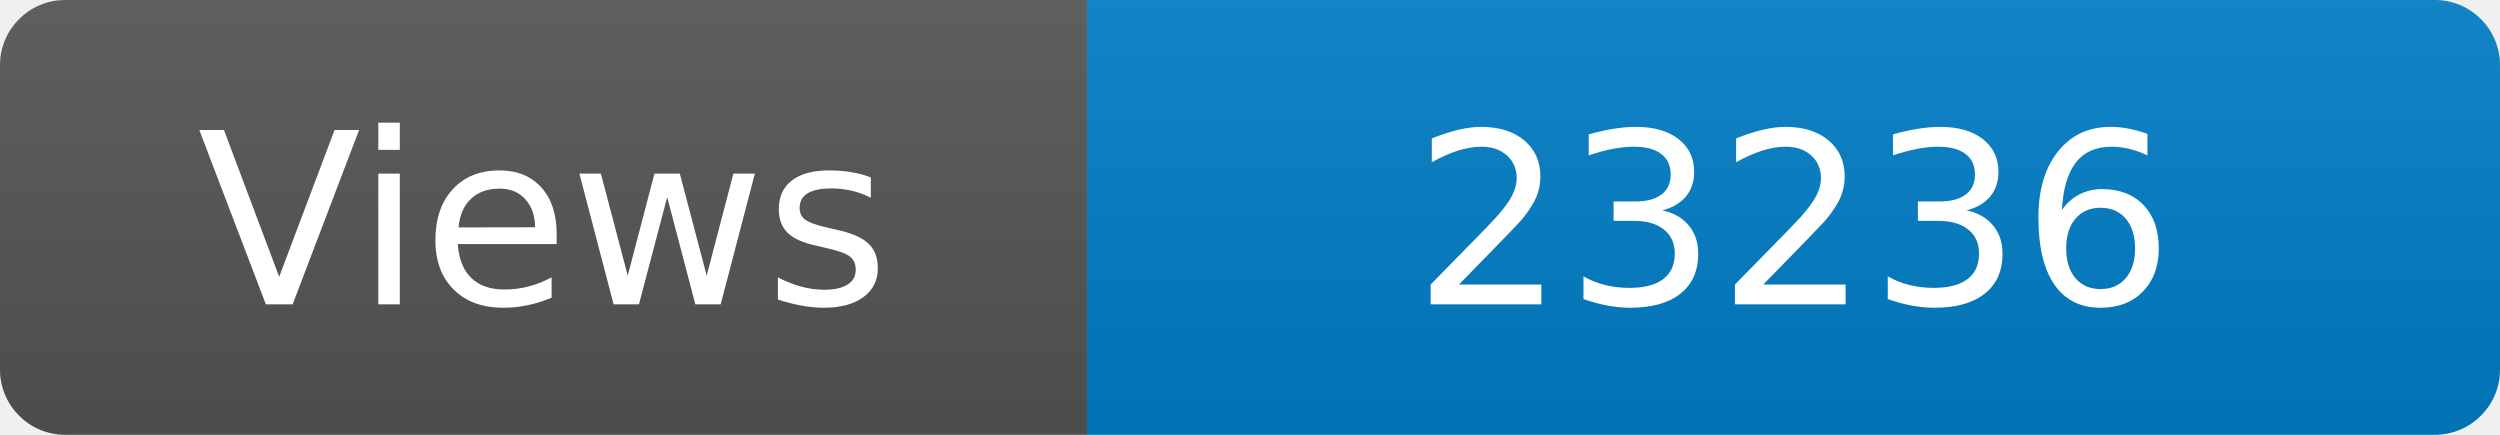
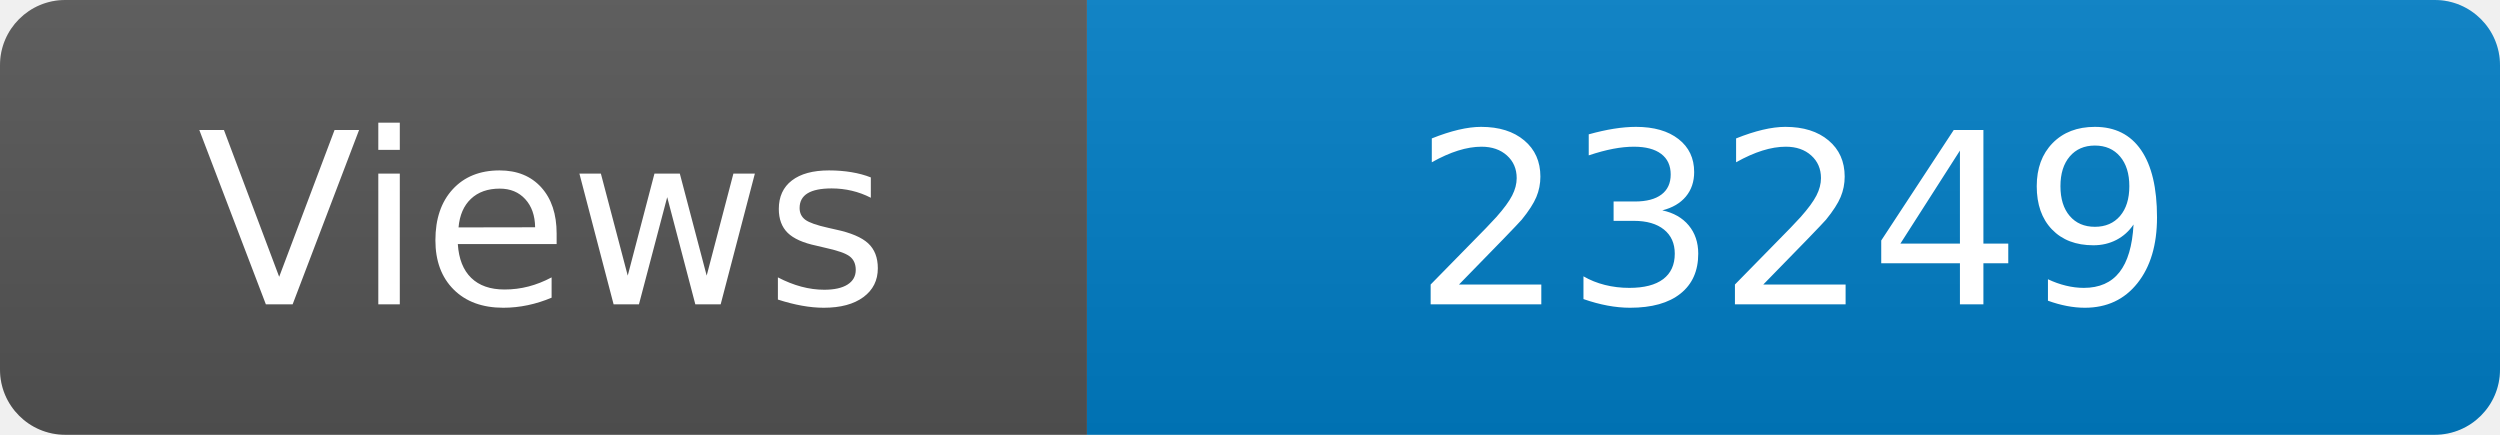
<svg xmlns="http://www.w3.org/2000/svg" width="115" height="20" role="img" aria-label="Maintained?: yes">
  <linearGradient id="s" x2="0" y2="100%">
    <stop offset="0" stop-color="#bbb" stop-opacity=".1" />
    <stop offset="1" stop-opacity=".1" />
  </linearGradient>
  <clipPath id="r">
    <rect width="115" height="20" rx="3" fill="#fff" />
  </clipPath>
  <g clip-path="url(#r)">
    <rect width="50" height="20" fill="#555" />
    <rect x="50" width="160" height="20" fill="#007ec6" />
    <rect width="115" height="20" fill="url(#s)" />
  </g>
  <g fill="#fff" text-anchor="middle" font-family="Verdana,Geneva,DejaVu Sans,sans-serif" font-size="110">
    <text x="250" y="140" transform="scale(.1)" fill="#fff">Views</text>
-     <text x="825" y="140" transform="scale(.1)" fill="#fff">23236</text>
+     <text x="825" y="140" transform="scale(.1)" fill="#fff">23249</text>
  </g>
</svg>
